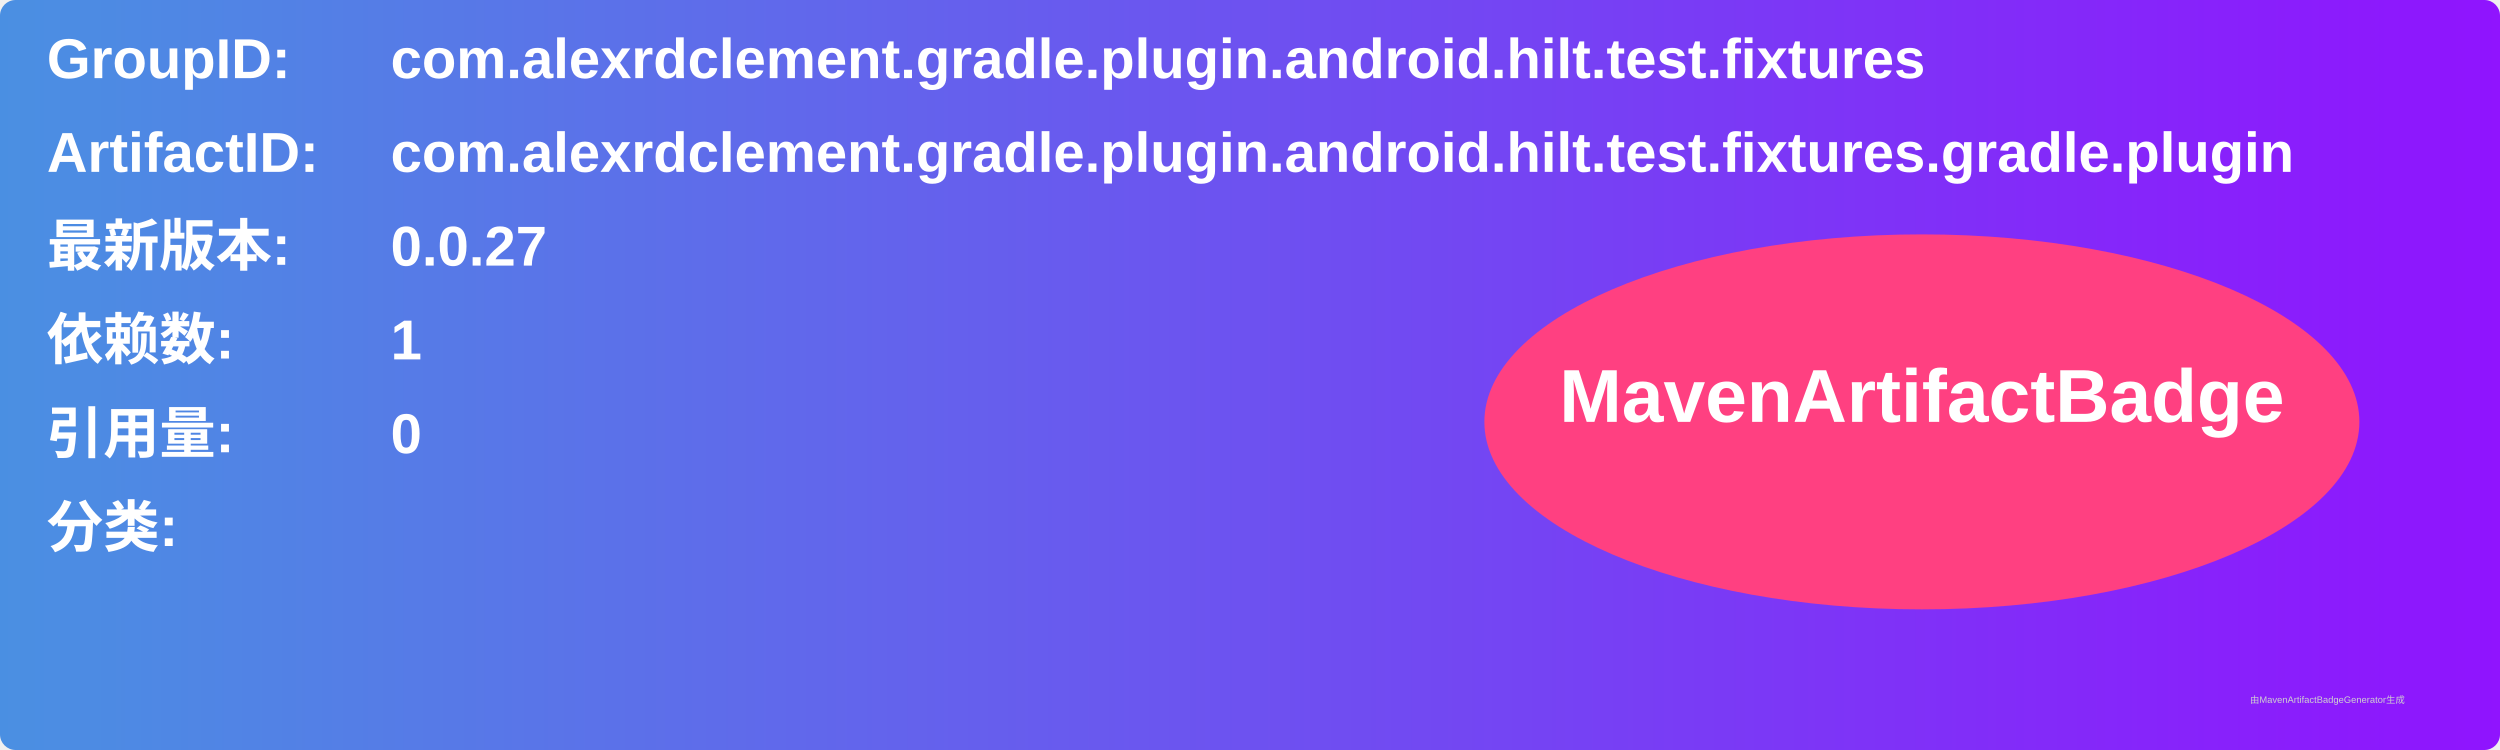
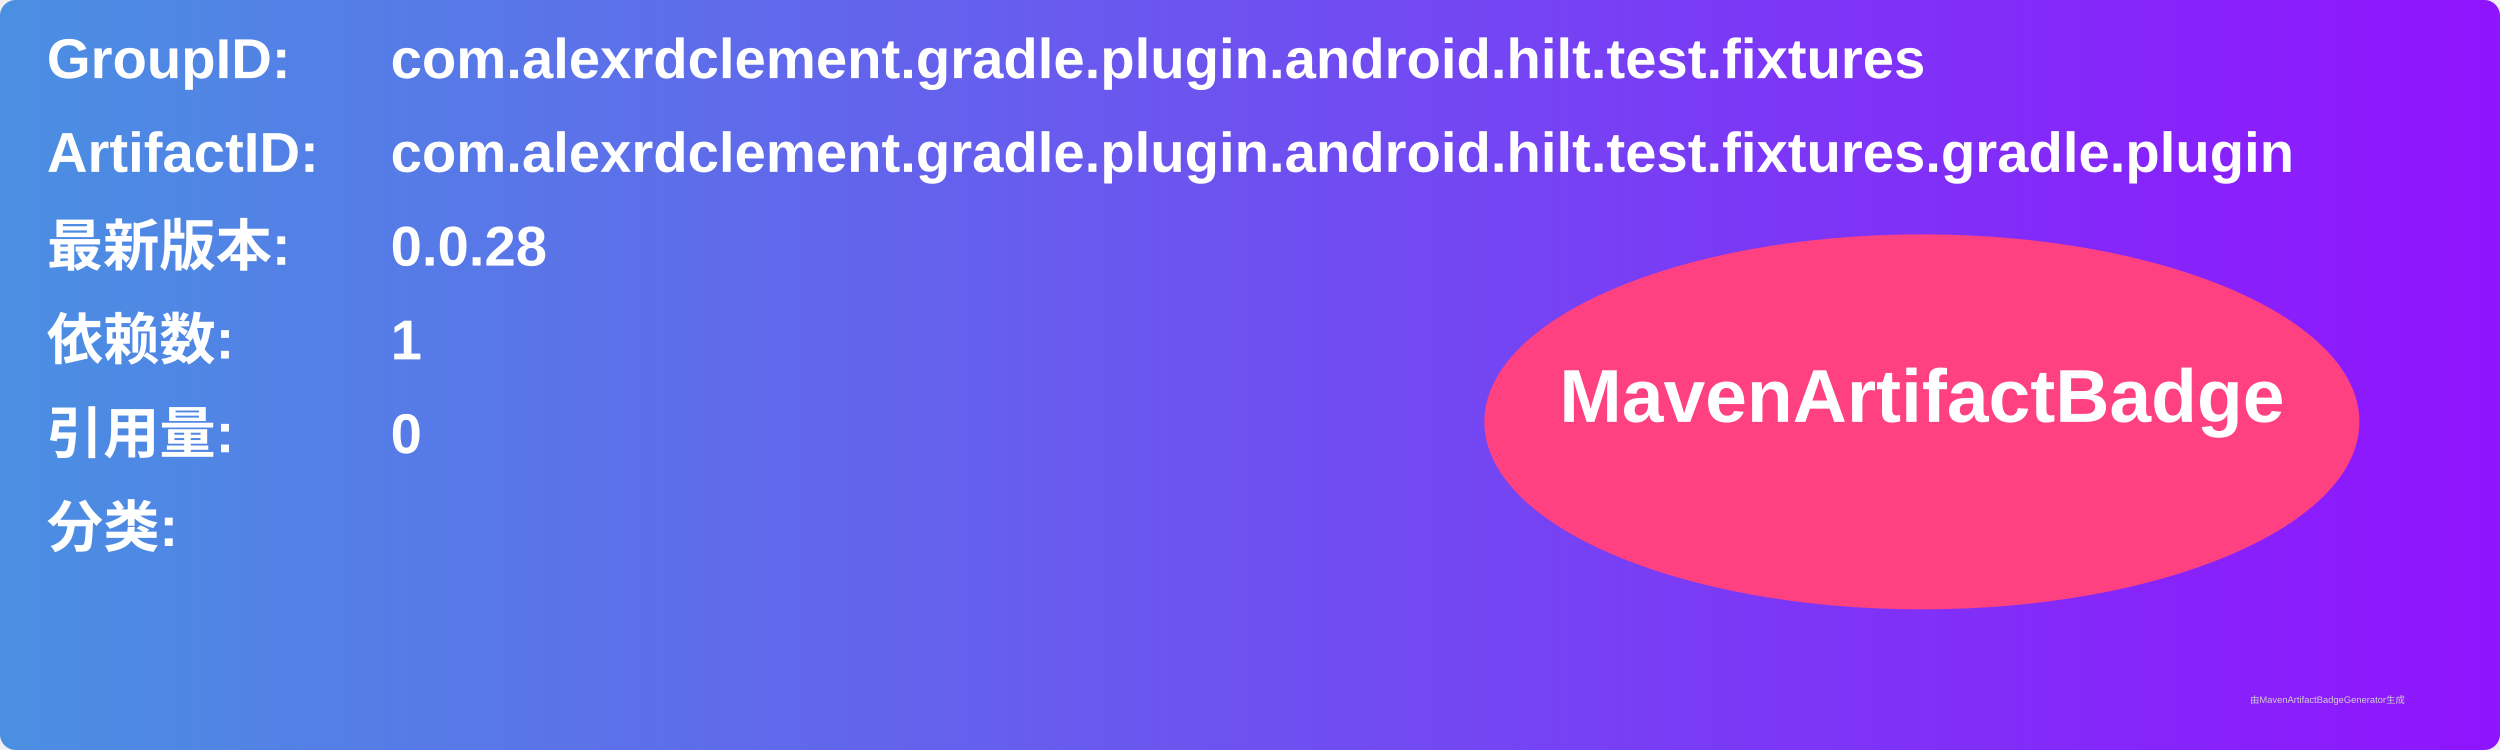
<svg xmlns="http://www.w3.org/2000/svg" width="800" height="240" viewBox="0 0 800 240">
  <linearGradient id="grad" x1="0%" y1="0%" x2="100%" y2="0%">
    <stop offset="0%" stop-color="#4a90e2" />
    <stop offset="100%" stop-color="#9013fe" />
  </linearGradient>
  <rect width="100%" height="100%" rx="5" ry="5" fill="url(#grad)" />
  <g transform="translate(15, 15)">
    <text x="0" y="10" font-family="Arial" font-size="18" fill="white" font-weight="bold" width="260">GroupID:</text>
    <text x="110" y="10" font-family="Arial" font-size="18" fill="white" font-weight="bold" width="460">com.alexrdclement.gradle.plugin.android.hilt.test.fixtures</text>
    <text x="0" y="40" font-family="Arial" font-size="18" fill="white" font-weight="bold" width="260">ArtifactID:</text>
    <text x="110" y="40" font-family="Arial" font-size="18" fill="white" font-weight="bold" width="460">com.alexrdclement.gradle.plugin.android.hilt.test.fixtures.gradle.plugin</text>
    <text x="0" y="70" font-family="Arial" font-size="18" fill="white" font-weight="bold">最新版本:</text>
    <text x="110" y="70" font-family="Arial" font-size="18" fill="white" font-weight="bold">
-       <tspan font-weight="bold">0.0.27</tspan>
+       <tspan font-weight="bold">0.0.28</tspan>
    </text>
    <text x="0" y="100" font-family="Arial" font-size="18" fill="white" font-weight="bold">依赖数: </text>
    <text x="110" y="100" font-family="Arial" font-size="18" fill="white">
      <tspan font-weight="bold">1</tspan>
    </text>
    <text x="0" y="130" font-family="Arial" font-size="18" fill="white" font-weight="bold">引用量: </text>
    <text x="110" y="130" font-family="Arial" font-size="18" fill="white">
      <tspan font-weight="bold">0</tspan>
    </text>
    <text x="0" y="160" font-family="Arial" font-size="18" fill="white" font-weight="bold">分类:</text>
    <text x="10" y="190" font-family="Arial" font-size="10" fill="white">
      <tspan font-weight="bold" />
    </text>
    <ellipse cx="600" cy="120" rx="140" ry="60" fill="#ff4081" />
    <text x="600" y="120" text-anchor="middle" font-family="Arial" font-size="24" fill="white" font-weight="bold">MavenArtifactBadge</text>
  </g>
  <text x="720" y="225" font-family="Arial" font-size="3" fill="#d0d0d0">由MavenArtifactBadgeGenerator生成</text>
</svg>
